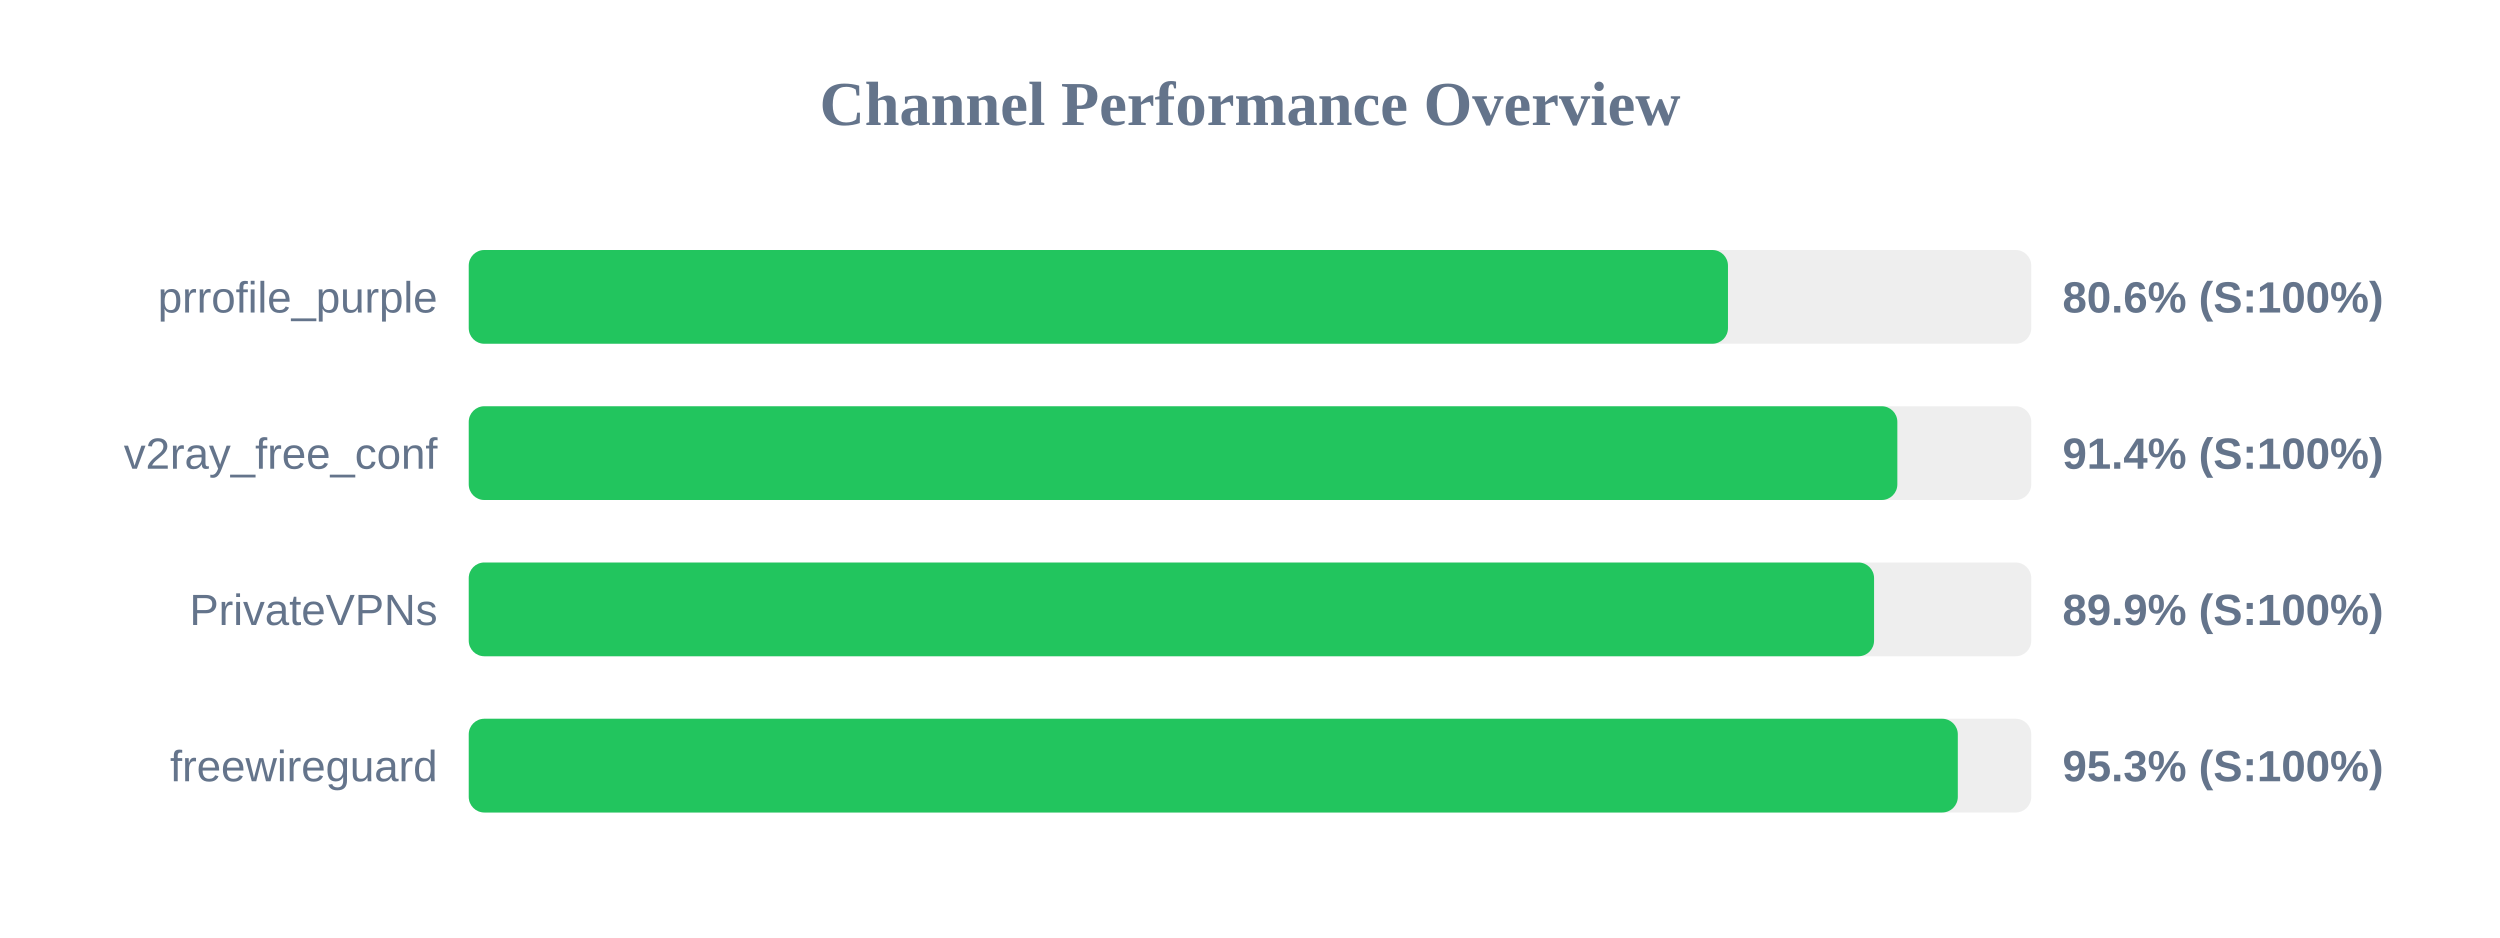
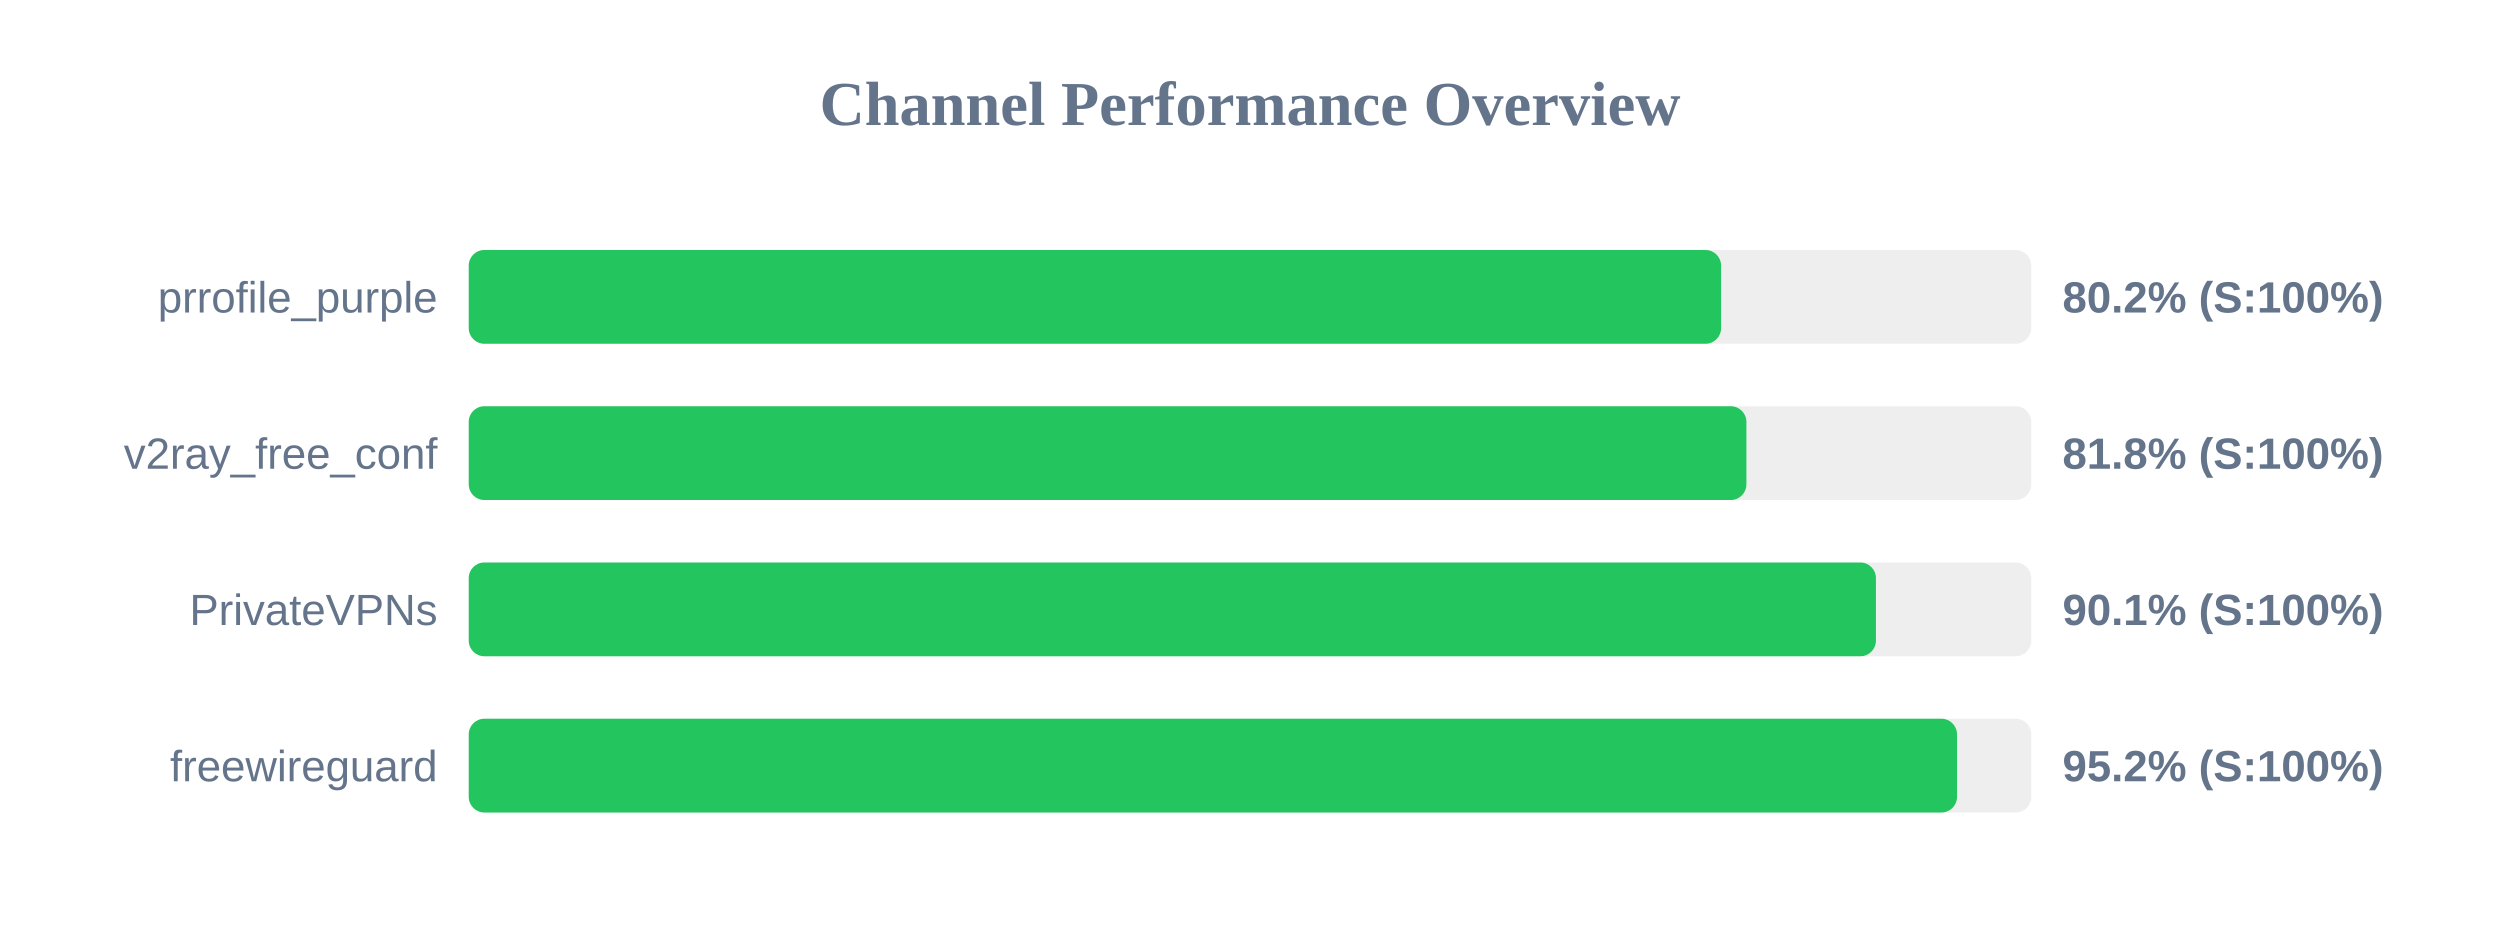
<svg xmlns="http://www.w3.org/2000/svg" width="800" height="300" version="1.1">
  <style>
        .row { font: 14px Arial; fill: #64748b; }
        .score { font: bold 14px Arial; fill: #64748b; }
    </style>
  <text x="400" y="40" text-anchor="middle" font-size="20px" font-weight="bold" fill="#64748b">Channel Performance Overview</text>
  <rect x="150" y="80" width="500" height="30" fill="#eee" rx="5" />
-   <rect x="150" y="80" width="402.95" height="30" fill="#22c55e" rx="5" />
+   <rect x="150" y="80" width="400.75" height="30" fill="#22c55e" rx="5" />
  <text x="140" y="100" text-anchor="end" class="row">prrofile_purple</text>
-   <text x="660" y="100" text-anchor="start" class="score">80.6% (S:100%)</text>
+   <text x="660" y="100" text-anchor="start" class="score">80.2% (S:100%)</text>
  <rect x="150" y="130" width="500" height="30" fill="#eee" rx="5" />
-   <rect x="150" y="130" width="457.15" height="30" fill="#22c55e" rx="5" />
+   <rect x="150" y="130" width="408.85" height="30" fill="#22c55e" rx="5" />
  <text x="140" y="150" text-anchor="end" class="row">v2ray_free_conf</text>
-   <text x="660" y="150" text-anchor="start" class="score">91.4% (S:100%)</text>
+   <text x="660" y="150" text-anchor="start" class="score">81.8% (S:100%)</text>
  <rect x="150" y="180" width="500" height="30" fill="#eee" rx="5" />
-   <rect x="150" y="180" width="449.7" height="30" fill="#22c55e" rx="5" />
+   <rect x="150" y="180" width="450.3" height="30" fill="#22c55e" rx="5" />
  <text x="140" y="200" text-anchor="end" class="row">PrivateVPNs</text>
-   <text x="660" y="200" text-anchor="start" class="score">89.9% (S:100%)</text>
+   <text x="660" y="200" text-anchor="start" class="score">90.1% (S:100%)</text>
  <rect x="150" y="230" width="500" height="30" fill="#eee" rx="5" />
-   <rect x="150" y="230" width="476.5" height="30" fill="#22c55e" rx="5" />
+   <rect x="150" y="230" width="476.25" height="30" fill="#22c55e" rx="5" />
  <text x="140" y="250" text-anchor="end" class="row">freewireguard</text>
-   <text x="660" y="250" text-anchor="start" class="score">95.3% (S:100%)</text>
+   <text x="660" y="250" text-anchor="start" class="score">95.2% (S:100%)</text>
</svg>
